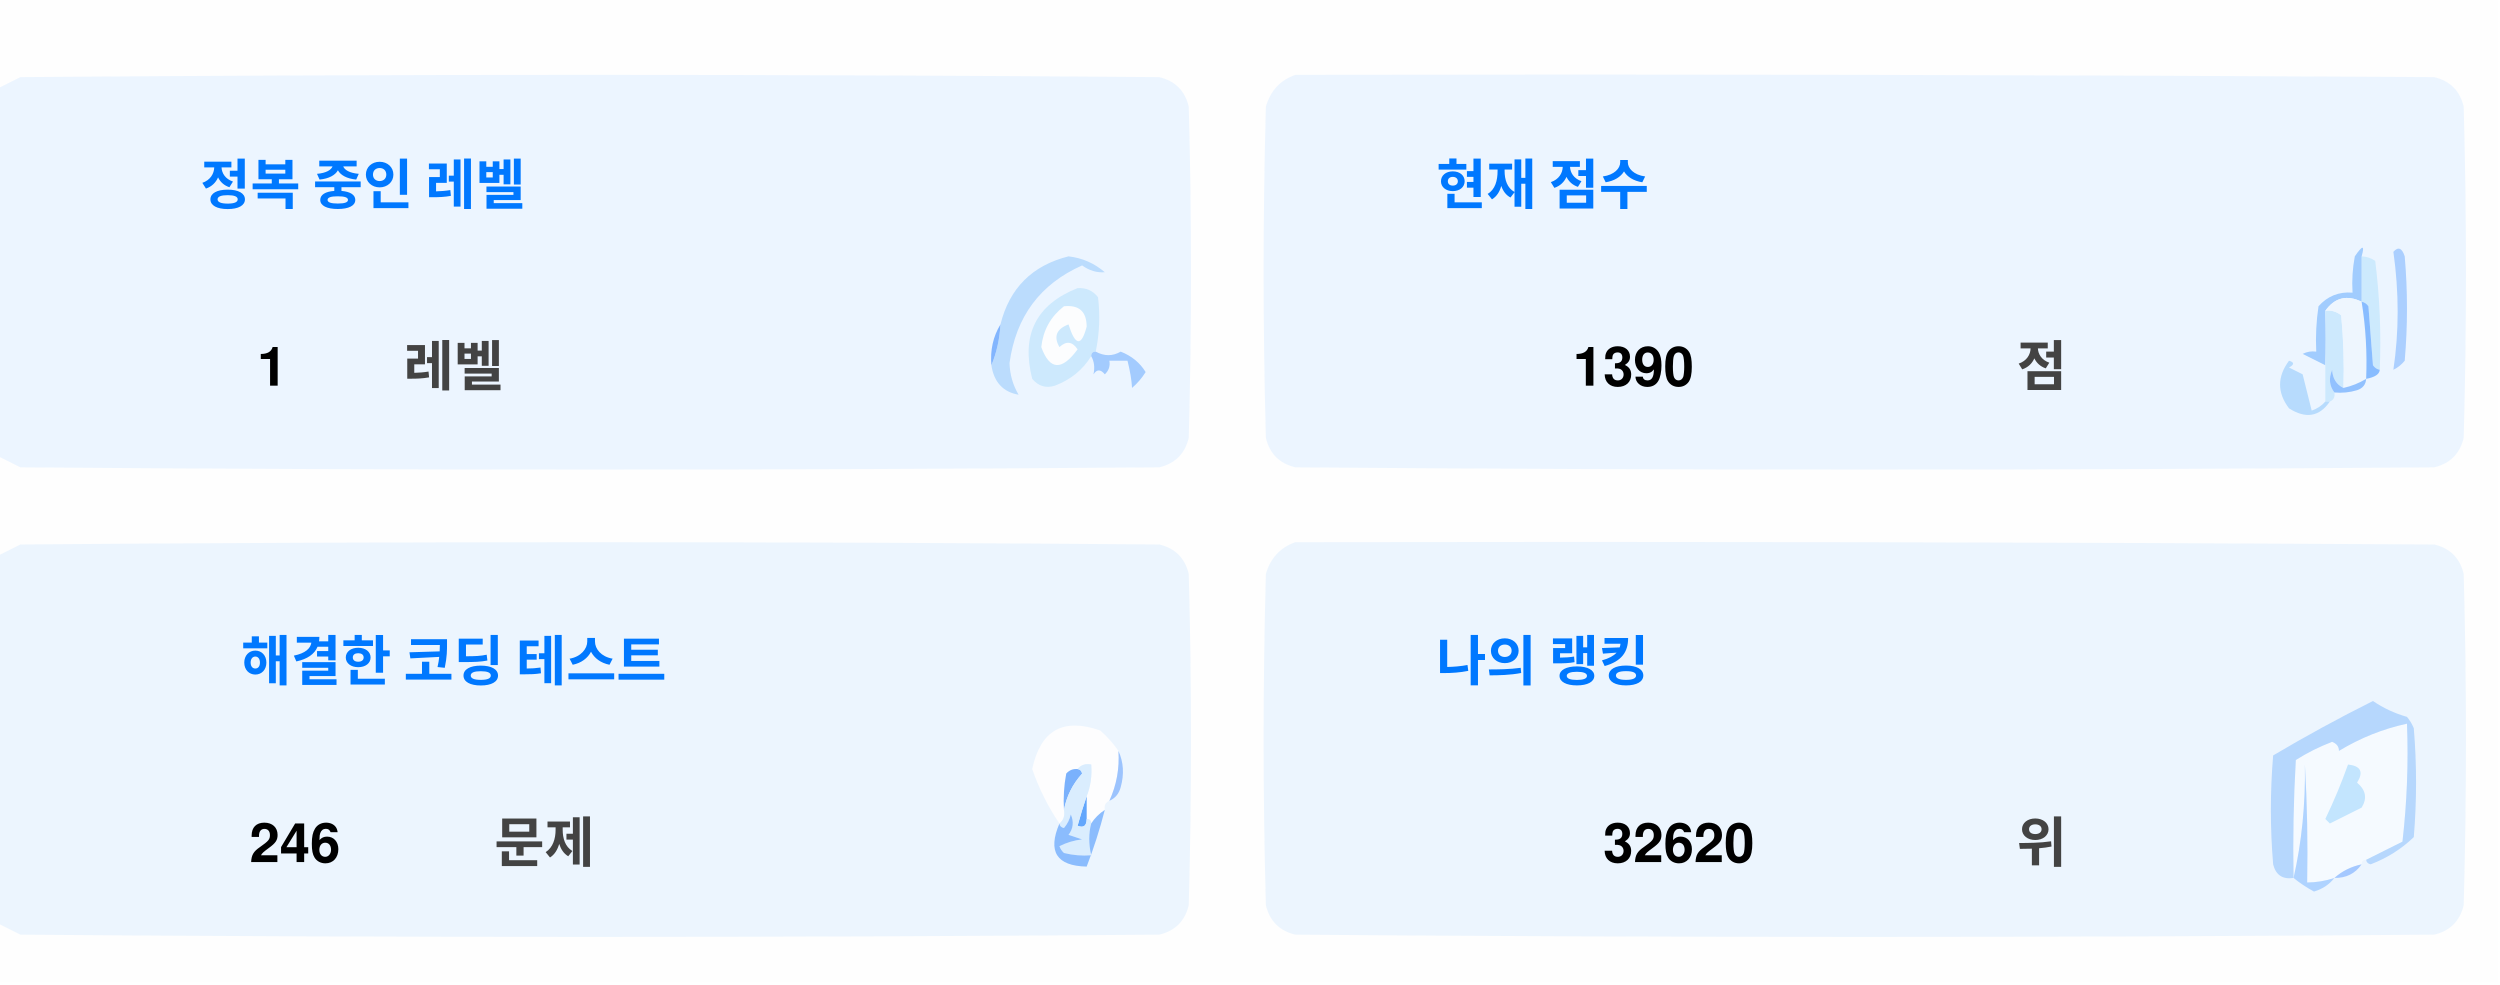
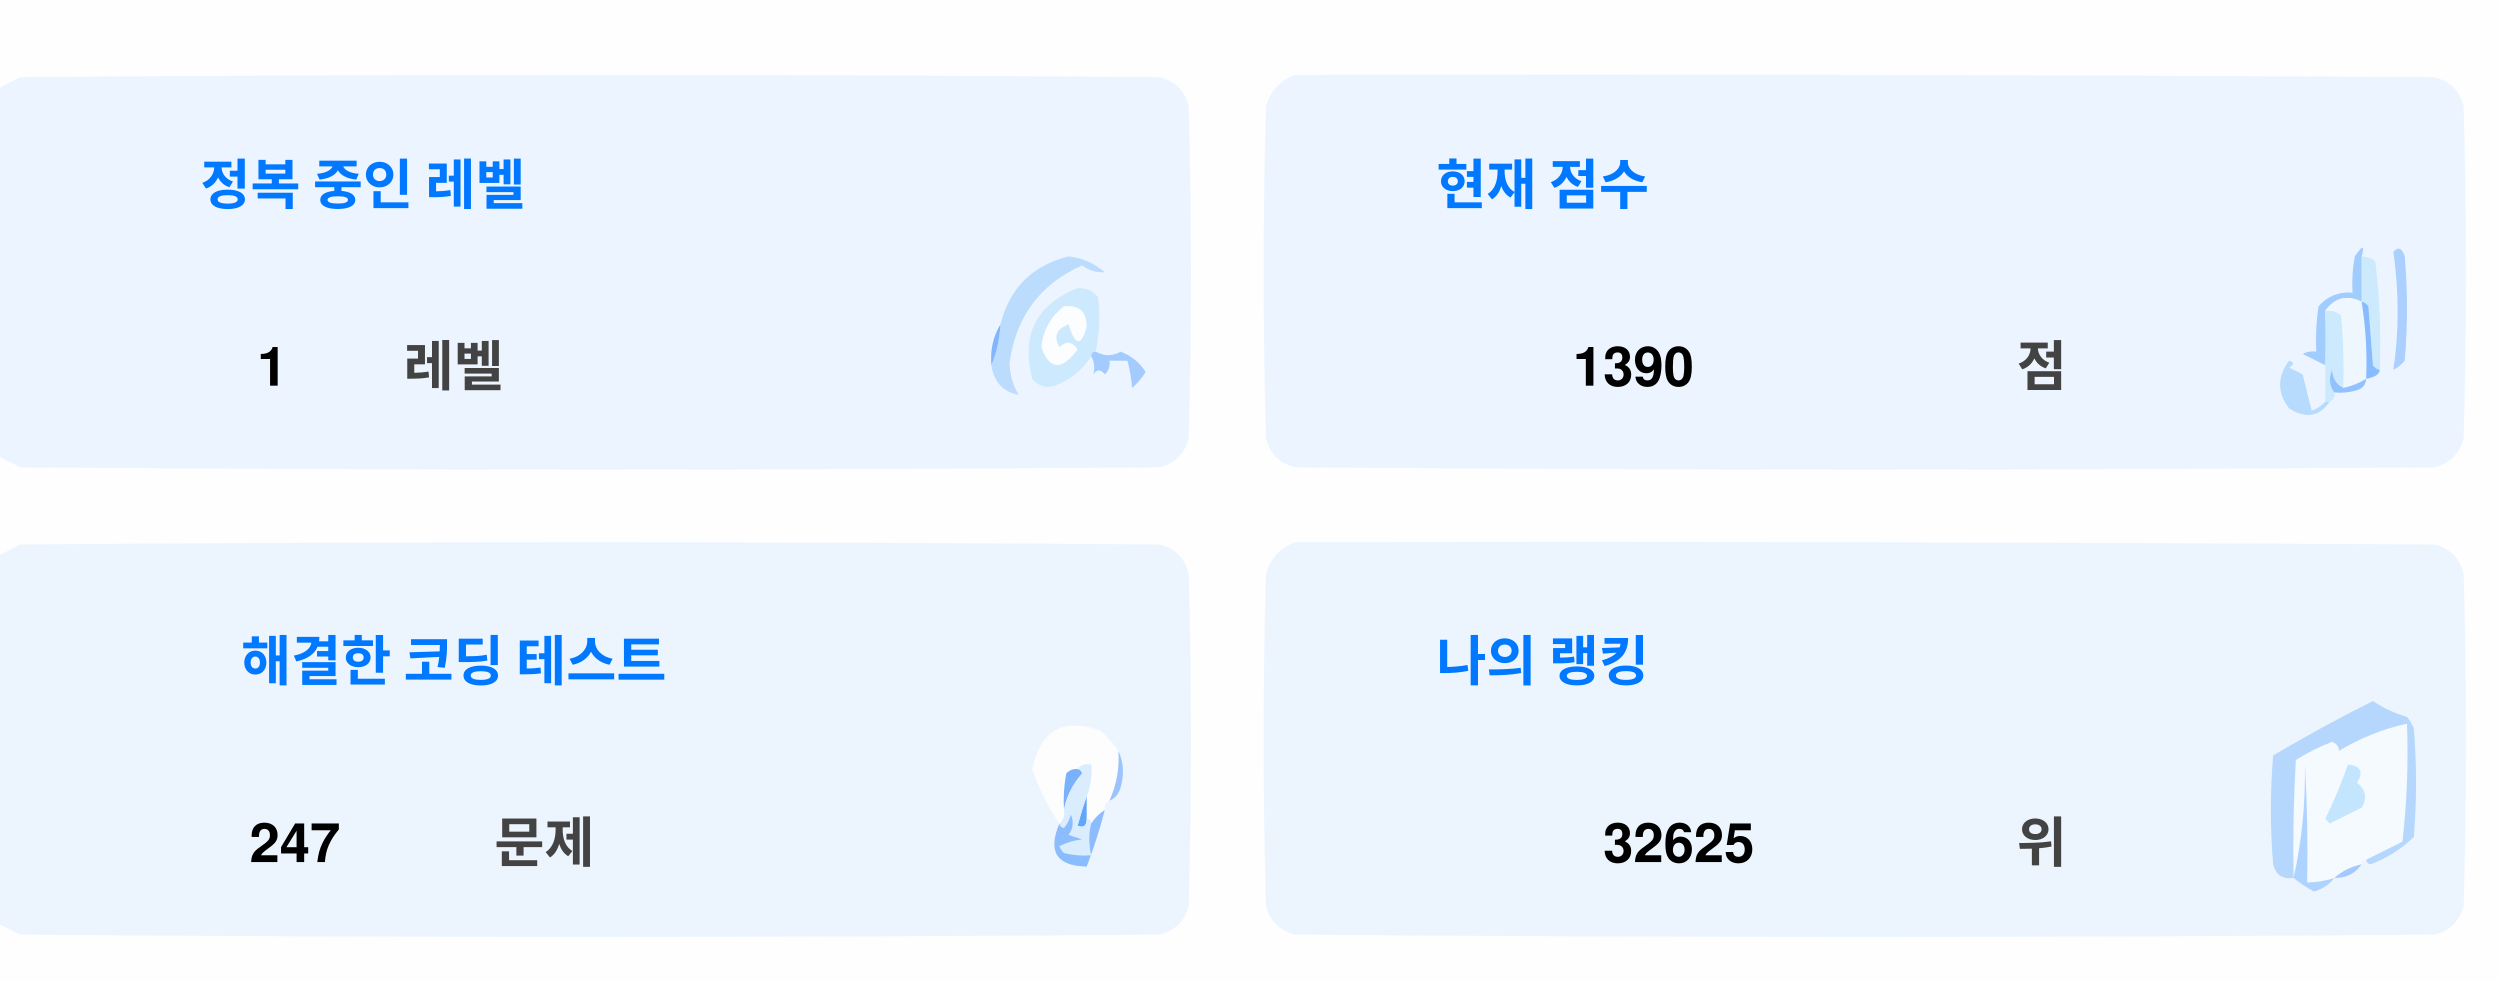
<svg xmlns="http://www.w3.org/2000/svg" version="1.1" width="551px" height="217px" style="shape-rendering:geometricPrecision; text-rendering:geometricPrecision; image-rendering:optimizeQuality; fill-rule:evenodd; clip-rule:evenodd">
  <style>.title {fill: #434343;font-size: 1rem;line-height: 1.5rem;font-weight: bold;font-family: -apple-system, BlinkMacSystemFont, Segoe UI, Helvetica, Arial, sans-serif, Apple Color Emoji, Segoe UI Emoji;}.desc {fill: #434343;font-size: 2.5rem;font-weight: bold;line-height: 1.5rem;font-family: -apple-system, BlinkMacSystemFont, Segoe UI, Helvetica, Arial, sans-serif, Apple Color Emoji, Segoe UI Emoji;}.desc-2 {fill: #434343;font-size: 1rem;font-weight: bold;line-height: 1.5rem;font-family: -apple-system, BlinkMacSystemFont, Segoe UI, Helvetica, Arial, sans-serif, Apple Color Emoji, Segoe UI Emoji;}.text, .desc {animation: twinkling 4s ease-in-out infinite;}@keyframes twinkling {40% { opacity: 1; }50% { opacity: 0.5; }60% { opacity: 1; }70% { opacity: 0.5; }80% { opacity: 1; }}</style>
  <g>
    <path style="opacity:1" fill="#fefefe" d="M -0.5,-0.5 C 183.167,-0.5 366.833,-0.5 550.5,-0.5C 550.5,71.833 550.5,144.167 550.5,216.5C 366.833,216.5 183.167,216.5 -0.5,216.5C -0.5,212.167 -0.5,207.833 -0.5,203.5C 1.14,204.32 2.807,205.153 4.5,206C 88.167,206.667 171.833,206.667 255.5,206C 259,205.167 261.167,203 262,199.5C 262.667,175.167 262.667,150.833 262,126.5C 261.167,123 259,120.833 255.5,120C 171.833,119.333 88.167,119.333 4.5,120C 2.807,120.847 1.14,121.68 -0.5,122.5C -0.5,115.167 -0.5,107.833 -0.5,100.5C 1.14,101.32 2.807,102.153 4.5,103C 88.167,103.667 171.833,103.667 255.5,103C 259,102.167 261.167,100 262,96.5C 262.667,72.167 262.667,47.833 262,23.5C 261.167,20 259,17.833 255.5,17C 171.833,16.333 88.167,16.333 4.5,17C 2.807,17.847 1.14,18.68 -0.5,19.5C -0.5,12.833 -0.5,6.167 -0.5,-0.5 Z" />
  </g>
  <g>
    <path style="opacity:1" fill="#ecf5ff" d="M -0.5,100.5 C -0.5,73.5 -0.5,46.5 -0.5,19.5C 1.14,18.68 2.807,17.847 4.5,17C 88.167,16.333 171.833,16.333 255.5,17C 259,17.833 261.167,20 262,23.5C 262.667,47.833 262.667,72.167 262,96.5C 261.167,100 259,102.167 255.5,103C 171.833,103.667 88.167,103.667 4.5,103C 2.807,102.153 1.14,101.32 -0.5,100.5 Z" />
  </g>
  <g>
    <path style="opacity:1" fill="#ecf5ff" d="M 285.5,16.5 C 369.167,16.333 452.834,16.5 536.5,17C 540,17.833 542.167,20 543,23.5C 543.667,47.833 543.667,72.167 543,96.5C 542.167,100 540,102.167 536.5,103C 452.833,103.667 369.167,103.667 285.5,103C 282,102.167 279.833,100 279,96.5C 278.333,72.167 278.333,47.833 279,23.5C 280.018,19.985 282.185,17.652 285.5,16.5 Z" />
  </g>
  <g>
    <path style="opacity:1" fill="#cdeafd" d="M 520.5,56.5 C 521.583,56.539 522.583,56.873 523.5,57.5C 524.498,65.472 524.831,73.472 524.5,81.5C 523.883,81.389 523.383,81.056 523,80.5C 522.667,76.167 522.333,71.833 522,67.5C 521.617,66.944 521.117,66.611 520.5,66.5C 520.5,63.167 520.5,59.833 520.5,56.5 Z" />
  </g>
  <g>
    <path style="opacity:1" fill="#abcfff" d="M 527.5,55.5 C 528.566,54.308 529.399,54.641 530,56.5C 530.667,64.167 530.667,71.833 530,79.5C 529.311,80.357 528.478,81.023 527.5,81.5C 528.758,73.08 528.758,64.414 527.5,55.5 Z" />
  </g>
  <g>
    <path style="opacity:1" fill="#bbdcfd" d="M 218.5,80.5 C 219.657,77.727 220.324,74.727 220.5,71.5C 222.49,63.51 227.49,58.51 235.5,56.5C 238.528,56.847 241.194,58.014 243.5,60C 241.744,60.141 240.078,59.641 238.5,58.5C 229.247,62.607 223.914,69.773 222.5,80C 222.565,82.526 223.232,84.859 224.5,87C 221.07,86.397 219.07,84.231 218.5,80.5 Z" />
  </g>
  <g>
    <path style="opacity:1" fill="#cde9fd" d="M 241.5,77.5 C 240.833,77.5 240.5,77.833 240.5,78.5C 238.628,81.529 235.961,83.695 232.5,85C 230.536,85.624 228.869,85.124 227.5,83.5C 225.021,73.791 228.354,67.124 237.5,63.5C 239.374,63.39 240.874,64.056 242,65.5C 242.497,69.524 242.331,73.524 241.5,77.5 Z" />
  </g>
  <g>
    <path style="opacity:1" fill="#fcfdfe" d="M 234.5,67.5 C 237.826,67.162 239.493,68.662 239.5,72C 238.334,76.434 237,76.267 235.5,71.5C 232.832,72.515 232.166,74.182 233.5,76.5C 235.017,75.089 236.351,75.256 237.5,77C 234.006,81.771 231.34,81.605 229.5,76.5C 229.904,72.771 231.571,69.771 234.5,67.5 Z" />
  </g>
  <g>
    <path style="opacity:1" fill="#a1ccfe" d="M 520.5,56.5 C 520.5,59.833 520.5,63.167 520.5,66.5C 517.238,64.922 514.572,65.589 512.5,68.5C 512.617,72.81 512.617,76.81 512.5,80.5C 510.86,79.68 509.193,78.847 507.5,78C 508.448,77.517 509.448,77.35 510.5,77.5C 510.335,74.15 510.502,70.817 511,67.5C 512.995,65.253 515.495,64.253 518.5,64.5C 518.336,61.813 518.503,59.146 519,56.5C 520.731,53.969 521.231,53.969 520.5,56.5 Z" />
  </g>
  <g>
    <path style="opacity:1" fill="#cde9fd" d="M 512.5,68.5 C 513.822,68.33 514.989,68.663 516,69.5C 516.499,74.823 516.666,80.156 516.5,85.5C 514.955,84.77 514.122,83.437 514,81.5C 513.22,83.387 513.387,85.054 514.5,86.5C 514.672,87.492 514.338,88.158 513.5,88.5C 513.167,88.5 512.833,88.5 512.5,88.5C 512.5,85.833 512.5,83.167 512.5,80.5C 512.617,76.81 512.617,72.81 512.5,68.5 Z" />
  </g>
  <g>
    <path style="opacity:1" fill="#eef6fe" d="M 520.5,66.5 C 521.407,72.106 521.74,77.773 521.5,83.5C 519.95,84.441 518.284,85.108 516.5,85.5C 516.666,80.156 516.499,74.823 516,69.5C 514.989,68.663 513.822,68.33 512.5,68.5C 514.572,65.589 517.238,64.922 520.5,66.5 Z" />
  </g>
  <g>
    <path style="opacity:1" fill="#88bcff" d="M 520.5,66.5 C 521.117,66.611 521.617,66.944 522,67.5C 522.333,71.833 522.667,76.167 523,80.5C 523.383,81.056 523.883,81.389 524.5,81.5C 524.445,82.469 523.445,83.136 521.5,83.5C 521.74,77.773 521.407,72.106 520.5,66.5 Z" />
  </g>
  <g>
    <path style="opacity:1" fill="#82b5fe" d="M 220.5,71.5 C 220.324,74.727 219.657,77.727 218.5,80.5C 218.215,77.171 218.882,74.171 220.5,71.5 Z" />
  </g>
  <g>
    <path style="opacity:1" fill="#a3cbfe" d="M 240.5,78.5 C 240.5,77.833 240.833,77.5 241.5,77.5C 243.391,78.536 245.224,78.536 247,77.5C 249.391,78.429 251.225,79.929 252.5,82C 251.681,83.319 250.681,84.486 249.5,85.5C 249.409,83.777 249.075,81.777 248.5,79.5C 247.167,79.5 245.833,79.5 244.5,79.5C 244.719,80.675 244.386,81.675 243.5,82.5C 242.575,81.359 241.741,81.359 241,82.5C 241.331,80.981 241.164,79.648 240.5,78.5 Z" />
  </g>
  <g>
    <path style="opacity:1" fill="#b7dbfd" d="M 512.5,88.5 C 512.833,88.5 513.167,88.5 513.5,88.5C 511.199,91.857 508.199,92.357 504.5,90C 501.872,86.535 501.872,83.035 504.5,79.5C 505.696,79.846 505.696,80.346 504.5,81C 505.5,81.5 506.5,82 507.5,82.5C 508.167,85.167 508.833,87.833 509.5,90.5C 510.739,90.058 511.739,89.391 512.5,88.5 Z" />
  </g>
  <g>
    <path style="opacity:1" fill="#92c1fe" d="M 516.5,85.5 C 518.284,85.108 519.95,84.441 521.5,83.5C 521.423,84.75 520.756,85.583 519.5,86C 517.866,86.493 516.199,86.66 514.5,86.5C 513.387,85.054 513.22,83.387 514,81.5C 514.122,83.437 514.955,84.77 516.5,85.5 Z" />
  </g>
  <g>
    <path style="opacity:1" fill="#ecf5fe" d="M -0.5,203.5 C -0.5,176.5 -0.5,149.5 -0.5,122.5C 1.14,121.68 2.807,120.847 4.5,120C 88.167,119.333 171.833,119.333 255.5,120C 259,120.833 261.167,123 262,126.5C 262.667,150.833 262.667,175.167 262,199.5C 261.167,203 259,205.167 255.5,206C 171.833,206.667 88.167,206.667 4.5,206C 2.807,205.153 1.14,204.32 -0.5,203.5 Z" />
  </g>
  <g>
    <path style="opacity:1" fill="#ecf5fe" d="M 285.5,119.5 C 369.167,119.333 452.834,119.5 536.5,120C 540,120.833 542.167,123 543,126.5C 543.667,150.833 543.667,175.167 543,199.5C 542.167,203 540,205.167 536.5,206C 452.833,206.667 369.167,206.667 285.5,206C 282,205.167 279.833,203 279,199.5C 278.333,175.167 278.333,150.833 279,126.5C 280.018,122.985 282.185,120.652 285.5,119.5 Z" />
  </g>
  <g>
    <path style="opacity:1" fill="#fdfdfe" d="M 246.5,165.5 C 246.758,169.367 246.092,173.034 244.5,176.5C 243.662,176.842 243.328,177.508 243.5,178.5C 242.272,179.306 241.272,180.306 240.5,181.5C 240.5,180.833 240.167,180.5 239.5,180.5C 239.5,178.833 239.5,177.167 239.5,175.5C 240.369,173.283 240.702,170.95 240.5,168.5C 239.209,168.263 238.209,168.596 237.5,169.5C 236.504,169.414 235.671,169.748 235,170.5C 234.503,173.146 234.336,175.813 234.5,178.5C 234.737,179.791 234.404,180.791 233.5,181.5C 230.986,177.806 228.986,173.806 227.5,169.5C 229.309,160.957 234.309,158.124 242.5,161C 244.07,162.397 245.404,163.897 246.5,165.5 Z" />
  </g>
  <g>
    <path style="opacity:1" fill="#f5faff" d="M 521.5,189.5 C 520.833,189.5 520.5,189.833 520.5,190.5C 518.181,190.992 516.181,191.992 514.5,193.5C 512.565,194.15 510.565,194.483 508.5,194.5C 508.666,185.827 508.5,177.16 508,168.5C 508.141,177.227 507.308,185.56 505.5,193.5C 505.334,184.827 505.5,176.16 506,167.5C 508.527,165.903 511.194,164.57 514,163.5C 515.011,163.892 515.511,164.559 515.5,165.5C 520.21,162.641 525.21,160.641 530.5,159.5C 530.831,168.192 530.498,176.859 529.5,185.5C 526.807,186.847 524.14,188.18 521.5,189.5 Z" />
  </g>
  <g>
    <path style="opacity:1" fill="#b6d7fd" d="M 521.5,189.5 C 524.14,188.18 526.807,186.847 529.5,185.5C 530.498,176.859 530.831,168.192 530.5,159.5C 525.21,160.641 520.21,162.641 515.5,165.5C 515.511,164.559 515.011,163.892 514,163.5C 511.194,164.57 508.527,165.903 506,167.5C 505.5,176.16 505.334,184.827 505.5,193.5C 503.089,193.863 501.589,192.863 501,190.5C 500.333,182.5 500.333,174.5 501,166.5C 508.173,162.246 515.507,158.246 523,154.5C 525.304,156.068 527.804,157.235 530.5,158C 531.126,158.75 531.626,159.584 532,160.5C 532.667,168.5 532.667,176.5 532,184.5C 529.292,187.111 526.125,189.111 522.5,190.5C 521.893,190.376 521.56,190.043 521.5,189.5 Z" />
  </g>
  <g>
    <path style="opacity:1" fill="#c3e5fe" d="M 517.5,168.5 C 520.317,168.801 520.984,170.134 519.5,172.5C 521.439,174.122 521.772,175.956 520.5,178C 518.167,179.167 515.833,180.333 513.5,181.5C 513.167,181.167 512.833,180.833 512.5,180.5C 514.414,176.515 516.081,172.515 517.5,168.5 Z" />
  </g>
  <g>
    <path style="opacity:1" fill="#7ab1fc" d="M 237.5,169.5 C 238.043,169.56 238.376,169.893 238.5,170.5C 236.395,172.836 235.062,175.503 234.5,178.5C 234.336,175.813 234.503,173.146 235,170.5C 235.671,169.748 236.504,169.414 237.5,169.5 Z" />
  </g>
  <g>
    <path style="opacity:1" fill="#afd3ff" d="M 514.5,193.5 C 513.378,194.947 511.878,195.947 510,196.5C 508.348,195.601 506.848,194.601 505.5,193.5C 507.308,185.56 508.141,177.227 508,168.5C 508.5,177.16 508.666,185.827 508.5,194.5C 510.565,194.483 512.565,194.15 514.5,193.5 Z" />
  </g>
  <g>
    <path style="opacity:1" fill="#9cc3fd" d="M 246.5,165.5 C 247.634,167.966 247.801,170.633 247,173.5C 246.623,174.942 245.79,175.942 244.5,176.5C 246.092,173.034 246.758,169.367 246.5,165.5 Z" />
  </g>
  <g>
    <path style="opacity:1" fill="#62a6fc" d="M 239.5,175.5 C 239.5,177.167 239.5,178.833 239.5,180.5C 239.483,182.028 238.816,182.528 237.5,182C 238.117,179.723 238.784,177.556 239.5,175.5 Z" />
  </g>
  <g>
    <path style="opacity:1" fill="#daedfe" d="M 237.5,169.5 C 238.209,168.596 239.209,168.263 240.5,168.5C 240.702,170.95 240.369,173.283 239.5,175.5C 238.784,177.556 238.117,179.723 237.5,182C 238.816,182.528 239.483,182.028 239.5,180.5C 240.167,180.5 240.5,180.833 240.5,181.5C 239.918,183.669 239.918,186.002 240.5,188.5C 238.473,188.662 236.473,188.495 234.5,188C 234.043,187.586 233.709,187.086 233.5,186.5C 235.078,185.702 236.744,185.202 238.5,185C 237.5,184.667 236.5,184.333 235.5,184C 236.554,182.612 236.72,181.112 236,179.5C 235.751,180.624 235.251,181.624 234.5,182.5C 233.893,182.376 233.56,182.043 233.5,181.5C 234.404,180.791 234.737,179.791 234.5,178.5C 235.062,175.503 236.395,172.836 238.5,170.5C 238.376,169.893 238.043,169.56 237.5,169.5 Z" />
  </g>
  <g>
    <path style="opacity:1" fill="#8bbcfd" d="M 243.5,178.5 C 242.395,182.803 241.062,186.969 239.5,191C 232.857,190.847 230.857,187.68 233.5,181.5C 233.56,182.043 233.893,182.376 234.5,182.5C 235.251,181.624 235.751,180.624 236,179.5C 236.72,181.112 236.554,182.612 235.5,184C 236.5,184.333 237.5,184.667 238.5,185C 236.744,185.202 235.078,185.702 233.5,186.5C 233.709,187.086 234.043,187.586 234.5,188C 236.473,188.495 238.473,188.662 240.5,188.5C 239.918,186.002 239.918,183.669 240.5,181.5C 241.272,180.306 242.272,179.306 243.5,178.5 Z" />
  </g>
  <g>
    <path style="opacity:1" fill="#a4c8ff" d="M 520.5,190.5 C 519.089,192.539 517.089,193.539 514.5,193.5C 516.181,191.992 518.181,190.992 520.5,190.5 Z" />
  </g>
  <text text-anchor="middle" x="80" y="45" class="title" style="fill:#0078ff;" stroke="#none" stroke-width="1">정복 중인 레벨</text>
  <text text-anchor="middle" x="60" y="85" class="desc" style="fill:#000000;" stroke="#none" stroke-width="1">1</text>
  <text text-anchor="middle" x="100" y="85" class="desc-2" style="fill:#434343;" stroke="#none" stroke-width="1">레벨</text>
  <text text-anchor="middle" x="340" y="45" class="title" style="fill:#0078ff;" stroke="#none" stroke-width="1">현재 점수</text>
  <text text-anchor="middle" x="360" y="85" class="desc" style="fill:#000000;" stroke="#none" stroke-width="1">1390</text>
  <text text-anchor="middle" x="450" y="85" class="desc-2" style="fill:#434343;" stroke="#none" stroke-width="1">점</text>
  <text text-anchor="middle" x="100" y="150" class="title" style="fill:#0078ff;" stroke="#none" stroke-width="1">해결한 코딩 테스트</text>
-   <text text-anchor="middle" x="65" y="190" class="desc" style="fill:#000000;" stroke="#none" stroke-width="1">246</text>
+   <text text-anchor="middle" x="65" y="190" class="desc" style="fill:#000000;" stroke="#none" stroke-width="1">247</text>
  <text text-anchor="middle" x="120" y="190" class="desc-2" style="fill:#434343;" stroke="#none" stroke-width="1">문제</text>
  <text text-anchor="middle" x="340" y="150" class="title" style="fill:#0078ff;" stroke="#none" stroke-width="1">나의 랭킹</text>
-   <text text-anchor="middle" x="370" y="190" class="desc" style="fill:#000000;" stroke="#none" stroke-width="1">32620</text>
+   <text text-anchor="middle" x="370" y="190" class="desc" style="fill:#000000;" stroke="#none" stroke-width="1">32625</text>
  <text text-anchor="middle" x="450" y="190" class="desc-2" style="fill:#434343;" stroke="#none" stroke-width="1">위</text>
</svg>
